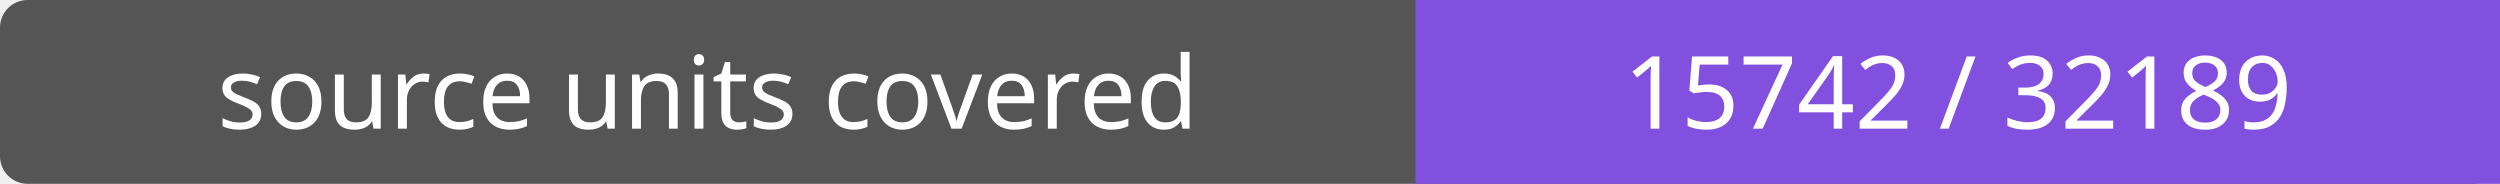
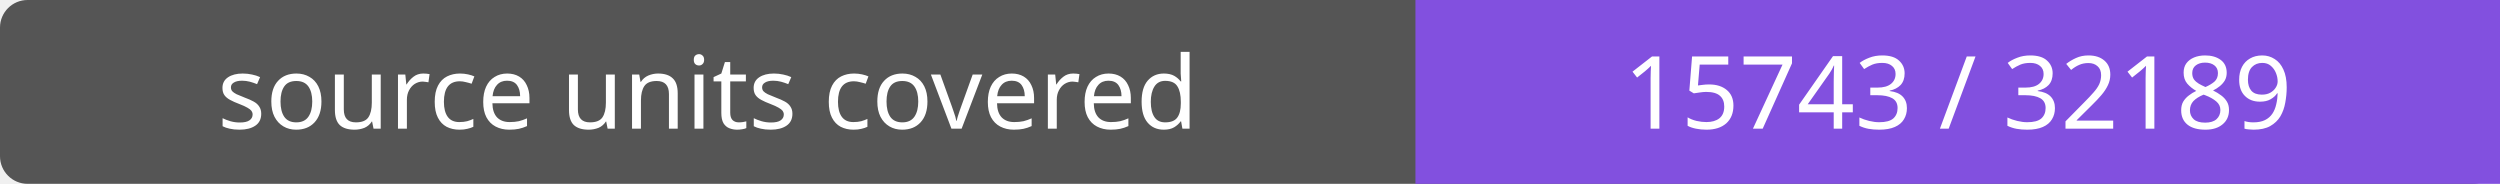
- <svg xmlns="http://www.w3.org/2000/svg" width="272" height="20" role="img" aria-label="source units covered: 15742 / 32189">
+ <svg xmlns="http://www.w3.org/2000/svg" width="272" height="20" role="img" aria-label="source units covered: 15743 / 32189">
  <rect width="272" height="20" rx="3" fill="#555" />
  <path fill="#8250df" d="M154 0h118v20H154z" />
  <g fill="#fff" text-anchor="middle" font-family="Verdana,sans-serif" font-size="11">
    <text x="77.0" y="14">source units covered</text>
-     <text x="213.0" y="14">15742 / 32189</text>
+     <text x="213.0" y="14">15743 / 32189</text>
  </g>
</svg>
